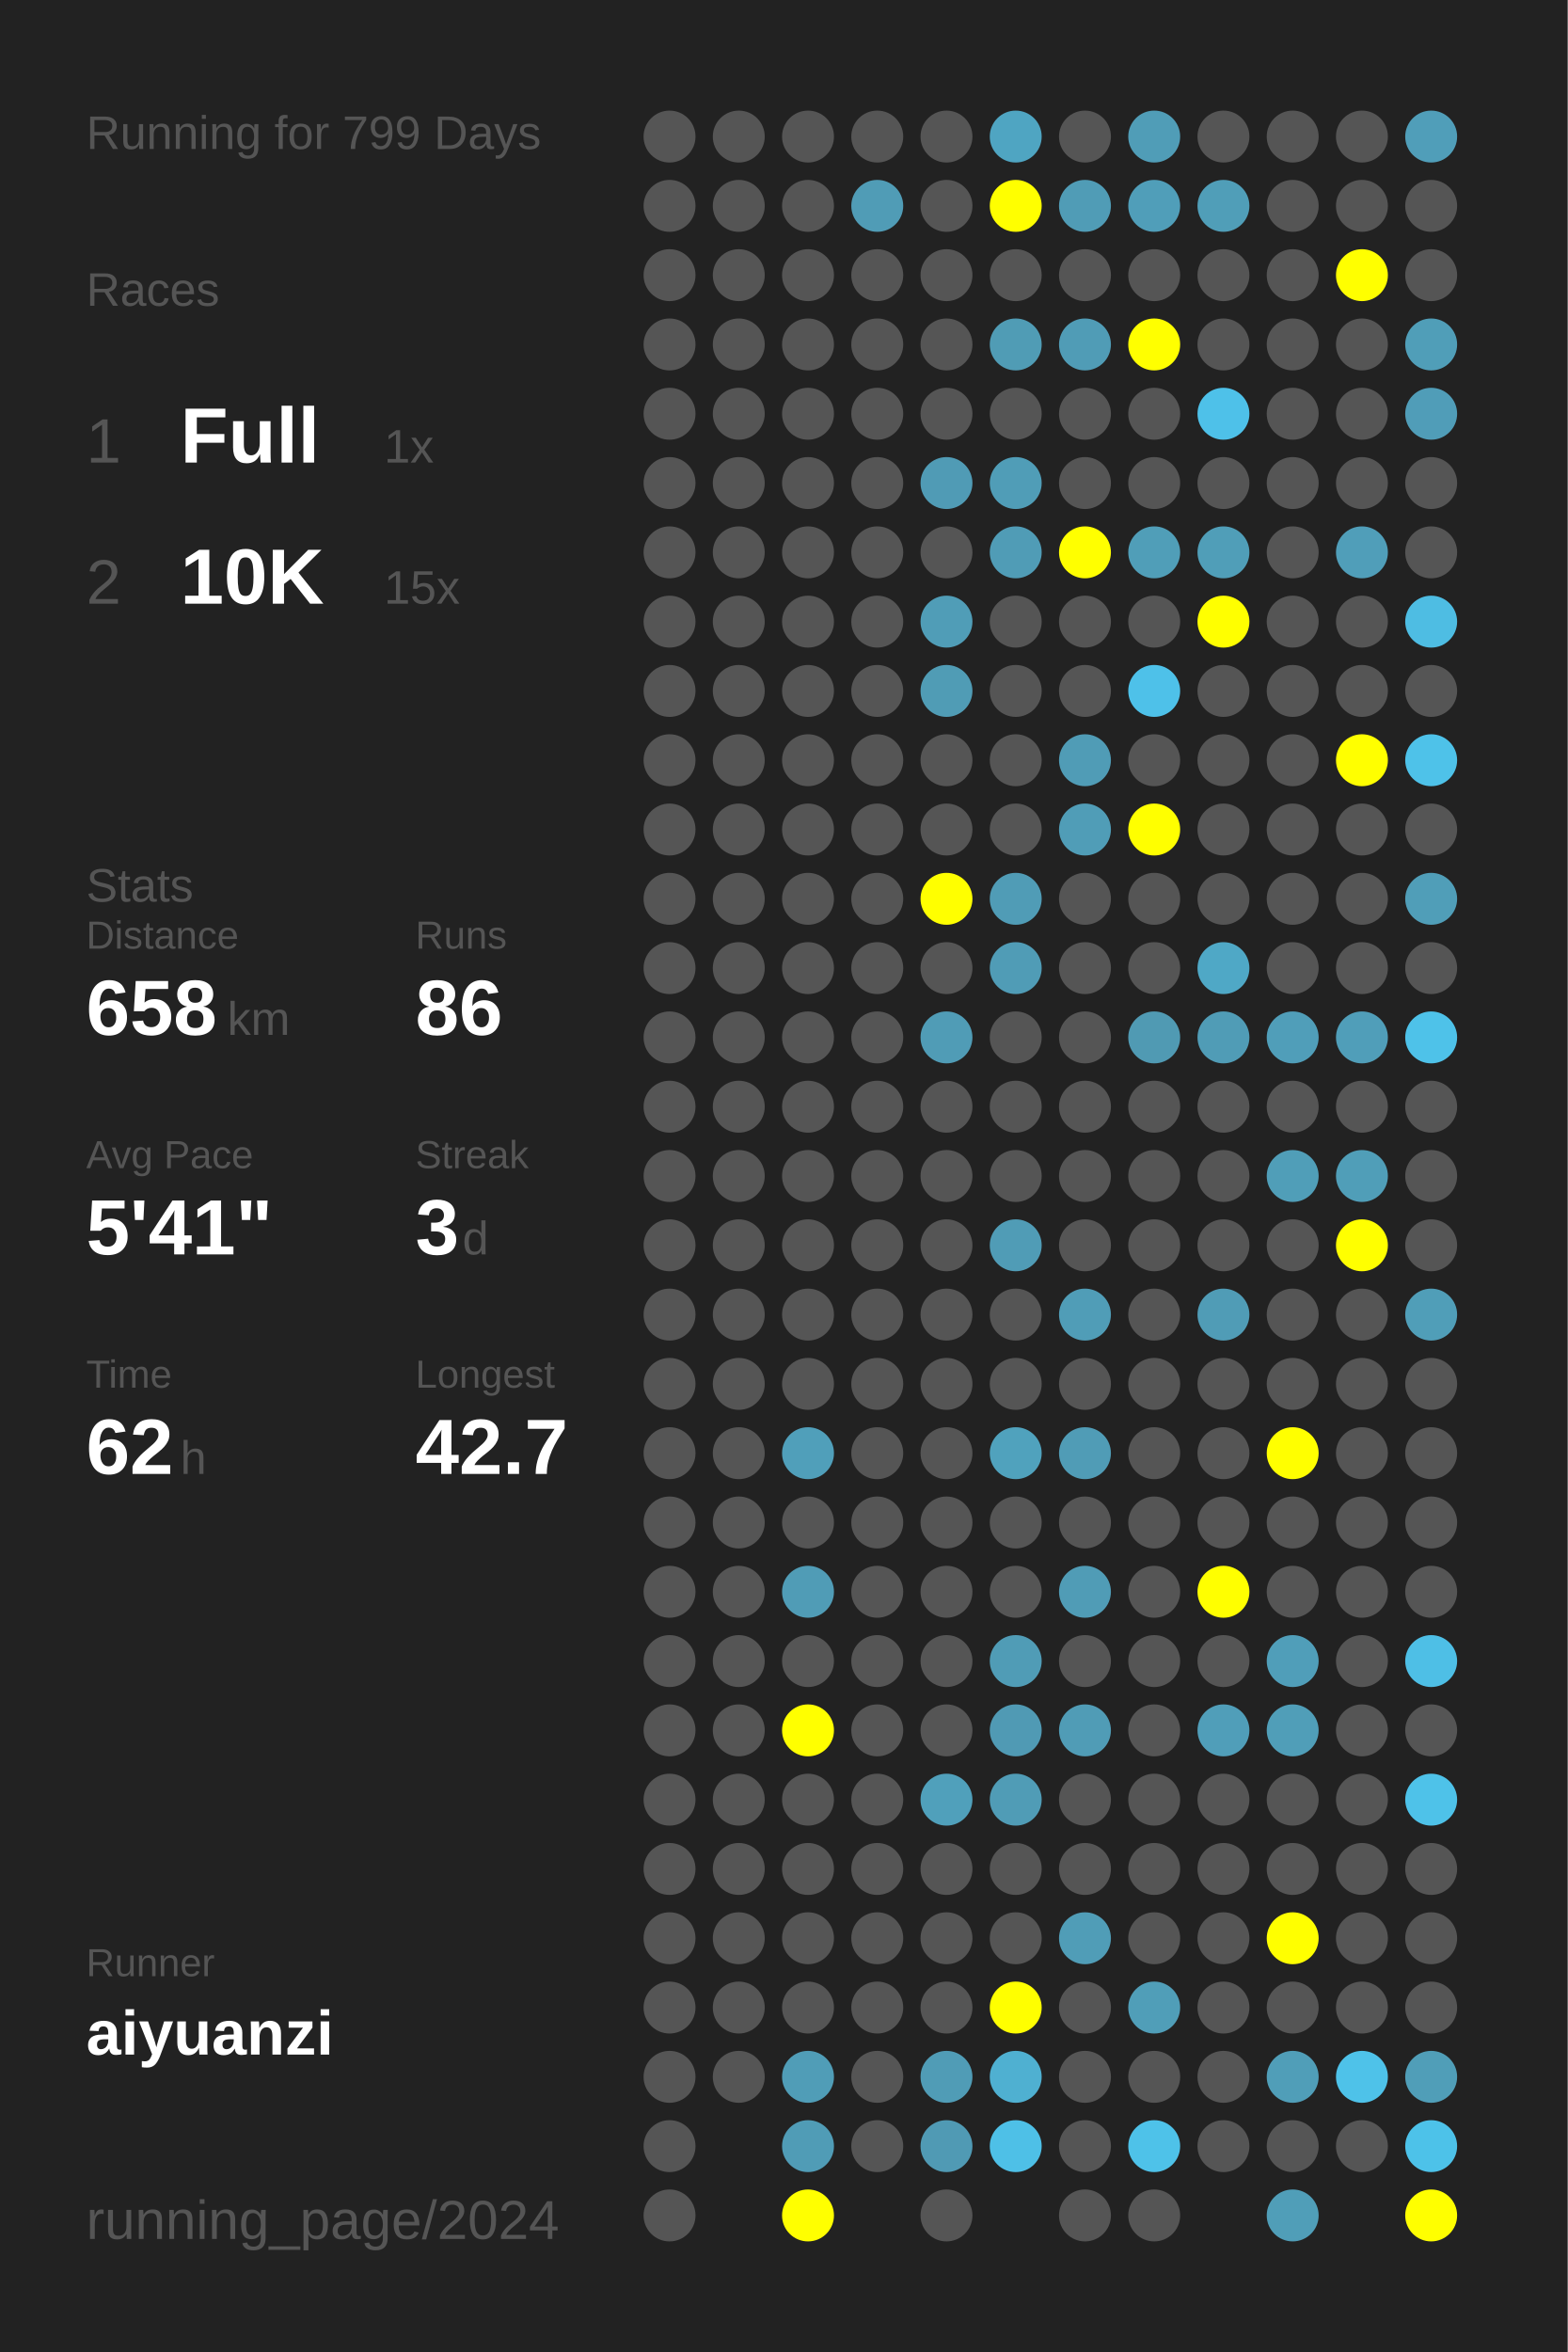
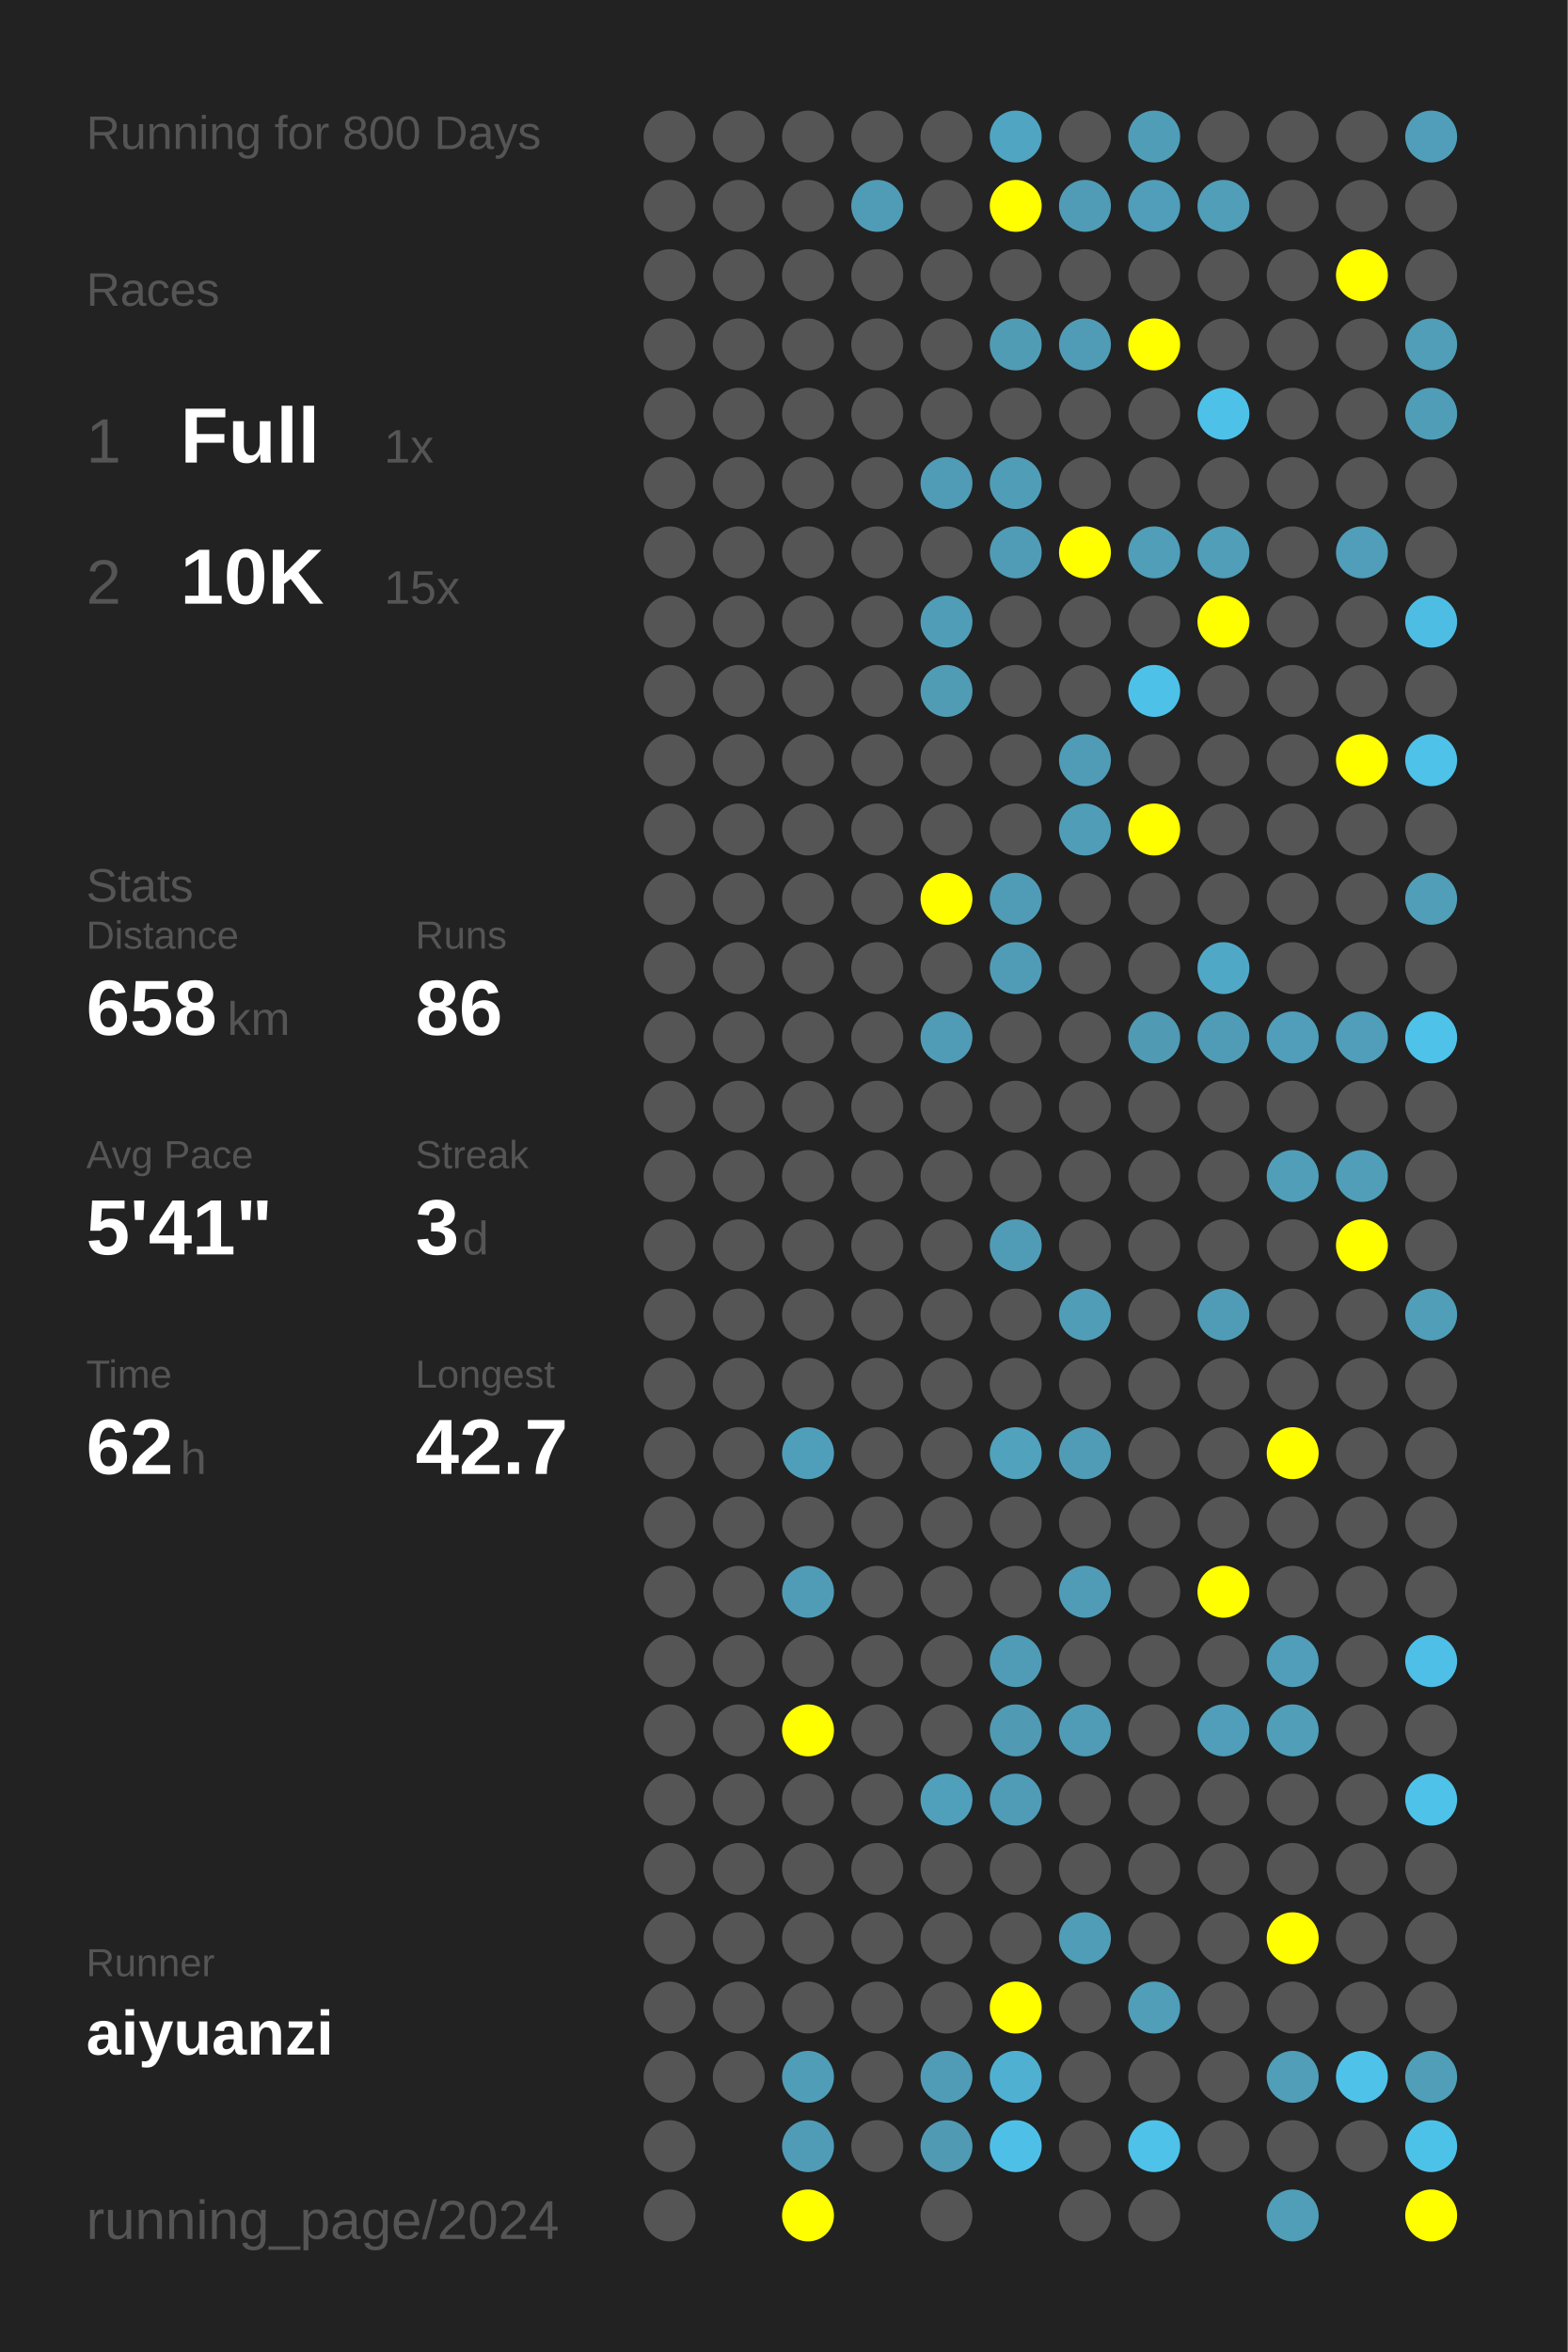
<svg xmlns="http://www.w3.org/2000/svg" baseProfile="full" height="300mm" version="1.1" viewBox="0,0,200,300" width="200mm">
  <defs />
  <rect fill="#222222" height="300" width="200" x="0" y="0" />
-   <text fill="#555555" style="font-size:6px; font-family:Arial;" x="11" y="19">Running for 799 Days</text>
+   <text fill="#555555" style="font-size:6px; font-family:Arial;" x="11" y="19">Running for 800 Days</text>
  <text fill="#555555" style="font-size:6px; font-family:Arial;" x="11" y="39">Races</text>
  <text fill="#555555" style="font-size:8px; font-family:Arial;" x="11" y="59">1</text>
  <text fill="#FFFFFF" style="font-size:10px; font-family:Arial; font-weight:bold;" x="23" y="59">Full</text>
  <text fill="#555555" style="font-size:6px; font-family:Arial;" x="49" y="59">1x</text>
  <text fill="#555555" style="font-size:8px; font-family:Arial;" x="11" y="77">2</text>
  <text fill="#FFFFFF" style="font-size:10px; font-family:Arial; font-weight:bold;" x="23" y="77">10K</text>
  <text fill="#555555" style="font-size:6px; font-family:Arial;" x="49" y="77">15x</text>
  <text fill="#555555" style="font-size:6px; font-family:Arial;" x="11" y="115">Stats</text>
  <text fill="#555555" style="font-size:5px; font-family:Arial;" x="11" y="121">Distance</text>
  <text fill="#FFFFFF" style="font-size:10px; font-family:Arial; font-weight:bold;" x="11" y="132">658</text>
  <text fill="#555555" style="font-size:6px; font-family:Arial;" x="29" y="132">km</text>
  <text fill="#555555" style="font-size:5px; font-family:Arial;" x="53" y="121">Runs</text>
  <text fill="#FFFFFF" style="font-size:10px; font-family:Arial; font-weight:bold;" x="53" y="132">86</text>
  <text fill="#555555" style="font-size:5px; font-family:Arial;" x="11" y="149">Avg Pace</text>
  <text fill="#FFFFFF" style="font-size:10px; font-family:Arial; font-weight:bold;" x="11" y="160">5'41"</text>
  <text fill="#555555" style="font-size:5px; font-family:Arial;" x="53" y="149">Streak</text>
  <text fill="#FFFFFF" style="font-size:10px; font-family:Arial; font-weight:bold;" x="53" y="160">3</text>
  <text fill="#555555" style="font-size:6px; font-family:Arial;" x="59" y="160">d</text>
  <text fill="#555555" style="font-size:5px; font-family:Arial;" x="11" y="177">Time</text>
  <text fill="#FFFFFF" style="font-size:10px; font-family:Arial; font-weight:bold;" x="11" y="188">62</text>
  <text fill="#555555" style="font-size:6px; font-family:Arial;" x="23" y="188">h</text>
  <text fill="#555555" style="font-size:5px; font-family:Arial;" x="53" y="177">Longest</text>
  <text fill="#FFFFFF" style="font-size:10px; font-family:Arial; font-weight:bold;" x="53" y="188">42.7</text>
  <text fill="#555555" style="font-size:5px; font-family:Arial;" x="11" y="252.065">Runner</text>
  <text fill="#FFFFFF" style="font-size:8px; font-family:Arial; font-weight:bold;" x="11" y="262.065">aiyuanzi</text>
  <text fill="#555555" style="font-size:7px; font-family:Arial;" x="11" y="285.581">running_page/2024</text>
  <circle cx="85.417" cy="17.419" fill="#555555" r="3.312" />
  <circle cx="85.417" cy="26.258" fill="#555555" r="3.312" />
  <circle cx="85.417" cy="35.097" fill="#555555" r="3.312" />
  <circle cx="85.417" cy="43.935" fill="#555555" r="3.312" />
  <circle cx="85.417" cy="52.774" fill="#555555" r="3.312" />
  <circle cx="85.417" cy="61.613" fill="#555555" r="3.312" />
  <circle cx="85.417" cy="70.452" fill="#555555" r="3.312" />
  <circle cx="85.417" cy="79.29" fill="#555555" r="3.312" />
  <circle cx="85.417" cy="88.129" fill="#555555" r="3.312" />
  <circle cx="85.417" cy="96.968" fill="#555555" r="3.312" />
  <circle cx="85.417" cy="105.806" fill="#555555" r="3.312" />
  <circle cx="85.417" cy="114.645" fill="#555555" r="3.312" />
  <circle cx="85.417" cy="123.484" fill="#555555" r="3.312" />
  <circle cx="85.417" cy="132.323" fill="#555555" r="3.312" />
  <circle cx="85.417" cy="141.161" fill="#555555" r="3.312" />
  <circle cx="85.417" cy="150" fill="#555555" r="3.312" />
  <circle cx="85.417" cy="158.839" fill="#555555" r="3.312" />
  <circle cx="85.417" cy="167.677" fill="#555555" r="3.312" />
  <circle cx="85.417" cy="176.516" fill="#555555" r="3.312" />
  <circle cx="85.417" cy="185.355" fill="#555555" r="3.312" />
  <circle cx="85.417" cy="194.194" fill="#555555" r="3.312" />
  <circle cx="85.417" cy="203.032" fill="#555555" r="3.312" />
  <circle cx="85.417" cy="211.871" fill="#555555" r="3.312" />
  <circle cx="85.417" cy="220.71" fill="#555555" r="3.312" />
  <circle cx="85.417" cy="229.548" fill="#555555" r="3.312" />
  <circle cx="85.417" cy="238.387" fill="#555555" r="3.312" />
  <circle cx="85.417" cy="247.226" fill="#555555" r="3.312" />
  <circle cx="85.417" cy="256.065" fill="#555555" r="3.312" />
  <circle cx="85.417" cy="264.903" fill="#555555" r="3.312" />
  <circle cx="85.417" cy="273.742" fill="#555555" r="3.312" />
  <circle cx="85.417" cy="282.581" fill="#555555" r="3.312" />
  <circle cx="94.25" cy="17.419" fill="#555555" r="3.312" />
  <circle cx="94.25" cy="26.258" fill="#555555" r="3.312" />
  <circle cx="94.25" cy="35.097" fill="#555555" r="3.312" />
  <circle cx="94.25" cy="43.935" fill="#555555" r="3.312" />
  <circle cx="94.25" cy="52.774" fill="#555555" r="3.312" />
  <circle cx="94.25" cy="61.613" fill="#555555" r="3.312" />
  <circle cx="94.25" cy="70.452" fill="#555555" r="3.312" />
  <circle cx="94.25" cy="79.29" fill="#555555" r="3.312" />
  <circle cx="94.25" cy="88.129" fill="#555555" r="3.312" />
  <circle cx="94.25" cy="96.968" fill="#555555" r="3.312" />
  <circle cx="94.25" cy="105.806" fill="#555555" r="3.312" />
  <circle cx="94.25" cy="114.645" fill="#555555" r="3.312" />
  <circle cx="94.25" cy="123.484" fill="#555555" r="3.312" />
  <circle cx="94.25" cy="132.323" fill="#555555" r="3.312" />
  <circle cx="94.25" cy="141.161" fill="#555555" r="3.312" />
  <circle cx="94.25" cy="150" fill="#555555" r="3.312" />
  <circle cx="94.25" cy="158.839" fill="#555555" r="3.312" />
  <circle cx="94.25" cy="167.677" fill="#555555" r="3.312" />
  <circle cx="94.25" cy="176.516" fill="#555555" r="3.312" />
  <circle cx="94.25" cy="185.355" fill="#555555" r="3.312" />
  <circle cx="94.25" cy="194.194" fill="#555555" r="3.312" />
  <circle cx="94.25" cy="203.032" fill="#555555" r="3.312" />
  <circle cx="94.25" cy="211.871" fill="#555555" r="3.312" />
  <circle cx="94.25" cy="220.71" fill="#555555" r="3.312" />
  <circle cx="94.25" cy="229.548" fill="#555555" r="3.312" />
  <circle cx="94.25" cy="238.387" fill="#555555" r="3.312" />
  <circle cx="94.25" cy="247.226" fill="#555555" r="3.312" />
  <circle cx="94.25" cy="256.065" fill="#555555" r="3.312" />
  <circle cx="94.25" cy="264.903" fill="#555555" r="3.312" />
  <circle cx="103.083" cy="17.419" fill="#555555" r="3.312" />
  <circle cx="103.083" cy="26.258" fill="#555555" r="3.312" />
  <circle cx="103.083" cy="35.097" fill="#555555" r="3.312" />
  <circle cx="103.083" cy="43.935" fill="#555555" r="3.312" />
  <circle cx="103.083" cy="52.774" fill="#555555" r="3.312" />
  <circle cx="103.083" cy="61.613" fill="#555555" r="3.312" />
  <circle cx="103.083" cy="70.452" fill="#555555" r="3.312" />
  <circle cx="103.083" cy="79.29" fill="#555555" r="3.312" />
  <circle cx="103.083" cy="88.129" fill="#555555" r="3.312" />
  <circle cx="103.083" cy="96.968" fill="#555555" r="3.312" />
  <circle cx="103.083" cy="105.806" fill="#555555" r="3.312" />
  <circle cx="103.083" cy="114.645" fill="#555555" r="3.312" />
  <circle cx="103.083" cy="123.484" fill="#555555" r="3.312" />
  <circle cx="103.083" cy="132.323" fill="#555555" r="3.312" />
  <circle cx="103.083" cy="141.161" fill="#555555" r="3.312" />
  <circle cx="103.083" cy="150" fill="#555555" r="3.312" />
  <circle cx="103.083" cy="158.839" fill="#555555" r="3.312" />
  <circle cx="103.083" cy="167.677" fill="#555555" r="3.312" />
  <circle cx="103.083" cy="176.516" fill="#555555" r="3.312" />
  <circle cx="103.083" cy="185.355" fill="#509fba" r="3.312" />
  <circle cx="103.083" cy="194.194" fill="#555555" r="3.312" />
  <circle cx="103.083" cy="203.032" fill="#509cb6" r="3.312" />
  <circle cx="103.083" cy="211.871" fill="#555555" r="3.312" />
  <circle cx="103.083" cy="220.71" fill="#FFFF00" r="3.312" />
  <circle cx="103.083" cy="229.548" fill="#555555" r="3.312" />
  <circle cx="103.083" cy="238.387" fill="#555555" r="3.312" />
  <circle cx="103.083" cy="247.226" fill="#555555" r="3.312" />
  <circle cx="103.083" cy="256.065" fill="#555555" r="3.312" />
  <circle cx="103.083" cy="264.903" fill="#509db7" r="3.312" />
  <circle cx="103.083" cy="273.742" fill="#509cb6" r="3.312" />
  <circle cx="103.083" cy="282.581" fill="#FFFF00" r="3.312" />
  <circle cx="111.917" cy="17.419" fill="#555555" r="3.312" />
  <circle cx="111.917" cy="26.258" fill="#509cb6" r="3.312" />
  <circle cx="111.917" cy="35.097" fill="#555555" r="3.312" />
  <circle cx="111.917" cy="43.935" fill="#555555" r="3.312" />
  <circle cx="111.917" cy="52.774" fill="#555555" r="3.312" />
  <circle cx="111.917" cy="61.613" fill="#555555" r="3.312" />
  <circle cx="111.917" cy="70.452" fill="#555555" r="3.312" />
  <circle cx="111.917" cy="79.29" fill="#555555" r="3.312" />
  <circle cx="111.917" cy="88.129" fill="#555555" r="3.312" />
  <circle cx="111.917" cy="96.968" fill="#555555" r="3.312" />
  <circle cx="111.917" cy="105.806" fill="#555555" r="3.312" />
  <circle cx="111.917" cy="114.645" fill="#555555" r="3.312" />
  <circle cx="111.917" cy="123.484" fill="#555555" r="3.312" />
  <circle cx="111.917" cy="132.323" fill="#555555" r="3.312" />
  <circle cx="111.917" cy="141.161" fill="#555555" r="3.312" />
  <circle cx="111.917" cy="150" fill="#555555" r="3.312" />
  <circle cx="111.917" cy="158.839" fill="#555555" r="3.312" />
  <circle cx="111.917" cy="167.677" fill="#555555" r="3.312" />
  <circle cx="111.917" cy="176.516" fill="#555555" r="3.312" />
  <circle cx="111.917" cy="185.355" fill="#555555" r="3.312" />
  <circle cx="111.917" cy="194.194" fill="#555555" r="3.312" />
  <circle cx="111.917" cy="203.032" fill="#555555" r="3.312" />
  <circle cx="111.917" cy="211.871" fill="#555555" r="3.312" />
  <circle cx="111.917" cy="220.71" fill="#555555" r="3.312" />
  <circle cx="111.917" cy="229.548" fill="#555555" r="3.312" />
  <circle cx="111.917" cy="238.387" fill="#555555" r="3.312" />
  <circle cx="111.917" cy="247.226" fill="#555555" r="3.312" />
  <circle cx="111.917" cy="256.065" fill="#555555" r="3.312" />
  <circle cx="111.917" cy="264.903" fill="#555555" r="3.312" />
  <circle cx="111.917" cy="273.742" fill="#555555" r="3.312" />
  <circle cx="120.75" cy="17.419" fill="#555555" r="3.312" />
  <circle cx="120.75" cy="26.258" fill="#555555" r="3.312" />
  <circle cx="120.75" cy="35.097" fill="#555555" r="3.312" />
  <circle cx="120.75" cy="43.935" fill="#555555" r="3.312" />
  <circle cx="120.75" cy="52.774" fill="#555555" r="3.312" />
  <circle cx="120.75" cy="61.613" fill="#509bb5" r="3.312" />
  <circle cx="120.75" cy="70.452" fill="#555555" r="3.312" />
  <circle cx="120.75" cy="79.29" fill="#509db7" r="3.312" />
  <circle cx="120.75" cy="88.129" fill="#509cb5" r="3.312" />
  <circle cx="120.75" cy="96.968" fill="#555555" r="3.312" />
  <circle cx="120.75" cy="105.806" fill="#555555" r="3.312" />
  <circle cx="120.75" cy="114.645" fill="#FFFF00" r="3.312" />
  <circle cx="120.75" cy="123.484" fill="#555555" r="3.312" />
  <circle cx="120.75" cy="132.323" fill="#509cb6" r="3.312" />
  <circle cx="120.75" cy="141.161" fill="#555555" r="3.312" />
  <circle cx="120.75" cy="150" fill="#555555" r="3.312" />
  <circle cx="120.75" cy="158.839" fill="#555555" r="3.312" />
  <circle cx="120.75" cy="167.677" fill="#555555" r="3.312" />
  <circle cx="120.75" cy="176.516" fill="#555555" r="3.312" />
  <circle cx="120.75" cy="185.355" fill="#555555" r="3.312" />
  <circle cx="120.75" cy="194.194" fill="#555555" r="3.312" />
  <circle cx="120.75" cy="203.032" fill="#555555" r="3.312" />
  <circle cx="120.75" cy="211.871" fill="#555555" r="3.312" />
  <circle cx="120.75" cy="220.71" fill="#555555" r="3.312" />
  <circle cx="120.75" cy="229.548" fill="#50a0bb" r="3.312" />
  <circle cx="120.75" cy="238.387" fill="#555555" r="3.312" />
  <circle cx="120.75" cy="247.226" fill="#555555" r="3.312" />
  <circle cx="120.75" cy="256.065" fill="#555555" r="3.312" />
  <circle cx="120.75" cy="264.903" fill="#509cb6" r="3.312" />
  <circle cx="120.75" cy="273.742" fill="#509ab4" r="3.312" />
  <circle cx="120.75" cy="282.581" fill="#555555" r="3.312" />
  <circle cx="129.583" cy="17.419" fill="#4fa5c2" r="3.312" />
  <circle cx="129.583" cy="26.258" fill="#FFFF00" r="3.312" />
  <circle cx="129.583" cy="35.097" fill="#555555" r="3.312" />
  <circle cx="129.583" cy="43.935" fill="#509cb5" r="3.312" />
  <circle cx="129.583" cy="52.774" fill="#555555" r="3.312" />
  <circle cx="129.583" cy="61.613" fill="#509db7" r="3.312" />
  <circle cx="129.583" cy="70.452" fill="#509cb6" r="3.312" />
  <circle cx="129.583" cy="79.29" fill="#555555" r="3.312" />
  <circle cx="129.583" cy="88.129" fill="#555555" r="3.312" />
  <circle cx="129.583" cy="96.968" fill="#555555" r="3.312" />
  <circle cx="129.583" cy="105.806" fill="#555555" r="3.312" />
  <circle cx="129.583" cy="114.645" fill="#509cb6" r="3.312" />
  <circle cx="129.583" cy="123.484" fill="#509cb6" r="3.312" />
  <circle cx="129.583" cy="132.323" fill="#555555" r="3.312" />
  <circle cx="129.583" cy="141.161" fill="#555555" r="3.312" />
  <circle cx="129.583" cy="150" fill="#555555" r="3.312" />
  <circle cx="129.583" cy="158.839" fill="#509cb6" r="3.312" />
  <circle cx="129.583" cy="167.677" fill="#555555" r="3.312" />
  <circle cx="129.583" cy="176.516" fill="#555555" r="3.312" />
  <circle cx="129.583" cy="185.355" fill="#50a2bd" r="3.312" />
  <circle cx="129.583" cy="194.194" fill="#555555" r="3.312" />
  <circle cx="129.583" cy="203.032" fill="#555555" r="3.312" />
  <circle cx="129.583" cy="211.871" fill="#509cb6" r="3.312" />
  <circle cx="129.583" cy="220.71" fill="#509ab4" r="3.312" />
  <circle cx="129.583" cy="229.548" fill="#509cb6" r="3.312" />
  <circle cx="129.583" cy="238.387" fill="#555555" r="3.312" />
  <circle cx="129.583" cy="247.226" fill="#555555" r="3.312" />
  <circle cx="129.583" cy="256.065" fill="#FFFF00" r="3.312" />
  <circle cx="129.583" cy="264.903" fill="#4fb0d1" r="3.312" />
  <circle cx="129.583" cy="273.742" fill="#4ec0e7" r="3.312" />
  <circle cx="138.417" cy="17.419" fill="#555555" r="3.312" />
  <circle cx="138.417" cy="26.258" fill="#509cb6" r="3.312" />
  <circle cx="138.417" cy="35.097" fill="#555555" r="3.312" />
  <circle cx="138.417" cy="43.935" fill="#509cb6" r="3.312" />
  <circle cx="138.417" cy="52.774" fill="#555555" r="3.312" />
  <circle cx="138.417" cy="61.613" fill="#555555" r="3.312" />
  <circle cx="138.417" cy="70.452" fill="#FFFF00" r="3.312" />
  <circle cx="138.417" cy="79.29" fill="#555555" r="3.312" />
  <circle cx="138.417" cy="88.129" fill="#555555" r="3.312" />
  <circle cx="138.417" cy="96.968" fill="#509cb6" r="3.312" />
  <circle cx="138.417" cy="105.806" fill="#509db7" r="3.312" />
  <circle cx="138.417" cy="114.645" fill="#555555" r="3.312" />
  <circle cx="138.417" cy="123.484" fill="#555555" r="3.312" />
  <circle cx="138.417" cy="132.323" fill="#555555" r="3.312" />
  <circle cx="138.417" cy="141.161" fill="#555555" r="3.312" />
  <circle cx="138.417" cy="150" fill="#555555" r="3.312" />
  <circle cx="138.417" cy="158.839" fill="#555555" r="3.312" />
  <circle cx="138.417" cy="167.677" fill="#509db7" r="3.312" />
  <circle cx="138.417" cy="176.516" fill="#555555" r="3.312" />
  <circle cx="138.417" cy="185.355" fill="#509cb6" r="3.312" />
  <circle cx="138.417" cy="194.194" fill="#555555" r="3.312" />
  <circle cx="138.417" cy="203.032" fill="#509cb6" r="3.312" />
  <circle cx="138.417" cy="211.871" fill="#555555" r="3.312" />
  <circle cx="138.417" cy="220.71" fill="#509cb6" r="3.312" />
  <circle cx="138.417" cy="229.548" fill="#555555" r="3.312" />
  <circle cx="138.417" cy="238.387" fill="#555555" r="3.312" />
  <circle cx="138.417" cy="247.226" fill="#509db7" r="3.312" />
  <circle cx="138.417" cy="256.065" fill="#555555" r="3.312" />
  <circle cx="138.417" cy="264.903" fill="#555555" r="3.312" />
  <circle cx="138.417" cy="273.742" fill="#555555" r="3.312" />
  <circle cx="138.417" cy="282.581" fill="#555555" r="3.312" />
  <circle cx="147.25" cy="17.419" fill="#509db7" r="3.312" />
  <circle cx="147.25" cy="26.258" fill="#509eb9" r="3.312" />
  <circle cx="147.25" cy="35.097" fill="#555555" r="3.312" />
  <circle cx="147.25" cy="43.935" fill="#FFFF00" r="3.312" />
  <circle cx="147.25" cy="52.774" fill="#555555" r="3.312" />
  <circle cx="147.25" cy="61.613" fill="#555555" r="3.312" />
  <circle cx="147.25" cy="70.452" fill="#509eb8" r="3.312" />
  <circle cx="147.25" cy="79.29" fill="#555555" r="3.312" />
  <circle cx="147.25" cy="88.129" fill="#4ec1e9" r="3.312" />
  <circle cx="147.25" cy="96.968" fill="#555555" r="3.312" />
  <circle cx="147.25" cy="105.806" fill="#FFFF00" r="3.312" />
  <circle cx="147.25" cy="114.645" fill="#555555" r="3.312" />
  <circle cx="147.25" cy="123.484" fill="#555555" r="3.312" />
  <circle cx="147.25" cy="132.323" fill="#509ab3" r="3.312" />
  <circle cx="147.25" cy="141.161" fill="#555555" r="3.312" />
  <circle cx="147.25" cy="150" fill="#555555" r="3.312" />
  <circle cx="147.25" cy="158.839" fill="#555555" r="3.312" />
  <circle cx="147.25" cy="167.677" fill="#555555" r="3.312" />
  <circle cx="147.25" cy="176.516" fill="#555555" r="3.312" />
  <circle cx="147.25" cy="185.355" fill="#555555" r="3.312" />
  <circle cx="147.25" cy="194.194" fill="#555555" r="3.312" />
  <circle cx="147.25" cy="203.032" fill="#555555" r="3.312" />
  <circle cx="147.25" cy="211.871" fill="#555555" r="3.312" />
  <circle cx="147.25" cy="220.71" fill="#555555" r="3.312" />
  <circle cx="147.25" cy="229.548" fill="#555555" r="3.312" />
  <circle cx="147.25" cy="238.387" fill="#555555" r="3.312" />
  <circle cx="147.25" cy="247.226" fill="#555555" r="3.312" />
  <circle cx="147.25" cy="256.065" fill="#509eb8" r="3.312" />
  <circle cx="147.25" cy="264.903" fill="#555555" r="3.312" />
  <circle cx="147.25" cy="273.742" fill="#4ec2e9" r="3.312" />
  <circle cx="147.25" cy="282.581" fill="#555555" r="3.312" />
  <circle cx="156.083" cy="17.419" fill="#555555" r="3.312" />
  <circle cx="156.083" cy="26.258" fill="#509eb8" r="3.312" />
  <circle cx="156.083" cy="35.097" fill="#555555" r="3.312" />
  <circle cx="156.083" cy="43.935" fill="#555555" r="3.312" />
  <circle cx="156.083" cy="52.774" fill="#4ec1e9" r="3.312" />
  <circle cx="156.083" cy="61.613" fill="#555555" r="3.312" />
  <circle cx="156.083" cy="70.452" fill="#509eb8" r="3.312" />
  <circle cx="156.083" cy="79.29" fill="#FFFF00" r="3.312" />
  <circle cx="156.083" cy="88.129" fill="#555555" r="3.312" />
  <circle cx="156.083" cy="96.968" fill="#555555" r="3.312" />
  <circle cx="156.083" cy="105.806" fill="#555555" r="3.312" />
  <circle cx="156.083" cy="114.645" fill="#555555" r="3.312" />
  <circle cx="156.083" cy="123.484" fill="#4fa8c6" r="3.312" />
  <circle cx="156.083" cy="132.323" fill="#509cb6" r="3.312" />
  <circle cx="156.083" cy="141.161" fill="#555555" r="3.312" />
  <circle cx="156.083" cy="150" fill="#555555" r="3.312" />
  <circle cx="156.083" cy="158.839" fill="#555555" r="3.312" />
  <circle cx="156.083" cy="167.677" fill="#509cb6" r="3.312" />
  <circle cx="156.083" cy="176.516" fill="#555555" r="3.312" />
  <circle cx="156.083" cy="185.355" fill="#555555" r="3.312" />
  <circle cx="156.083" cy="194.194" fill="#555555" r="3.312" />
  <circle cx="156.083" cy="203.032" fill="#FFFF00" r="3.312" />
  <circle cx="156.083" cy="211.871" fill="#555555" r="3.312" />
  <circle cx="156.083" cy="220.71" fill="#509eb9" r="3.312" />
  <circle cx="156.083" cy="229.548" fill="#555555" r="3.312" />
  <circle cx="156.083" cy="238.387" fill="#555555" r="3.312" />
  <circle cx="156.083" cy="247.226" fill="#555555" r="3.312" />
  <circle cx="156.083" cy="256.065" fill="#555555" r="3.312" />
  <circle cx="156.083" cy="264.903" fill="#555555" r="3.312" />
  <circle cx="156.083" cy="273.742" fill="#555555" r="3.312" />
  <circle cx="164.917" cy="17.419" fill="#555555" r="3.312" />
  <circle cx="164.917" cy="26.258" fill="#555555" r="3.312" />
  <circle cx="164.917" cy="35.097" fill="#555555" r="3.312" />
  <circle cx="164.917" cy="43.935" fill="#555555" r="3.312" />
  <circle cx="164.917" cy="52.774" fill="#555555" r="3.312" />
  <circle cx="164.917" cy="61.613" fill="#555555" r="3.312" />
  <circle cx="164.917" cy="70.452" fill="#555555" r="3.312" />
  <circle cx="164.917" cy="79.29" fill="#555555" r="3.312" />
  <circle cx="164.917" cy="88.129" fill="#555555" r="3.312" />
  <circle cx="164.917" cy="96.968" fill="#555555" r="3.312" />
  <circle cx="164.917" cy="105.806" fill="#555555" r="3.312" />
  <circle cx="164.917" cy="114.645" fill="#555555" r="3.312" />
  <circle cx="164.917" cy="123.484" fill="#555555" r="3.312" />
  <circle cx="164.917" cy="132.323" fill="#509eb9" r="3.312" />
  <circle cx="164.917" cy="141.161" fill="#555555" r="3.312" />
  <circle cx="164.917" cy="150" fill="#509eb8" r="3.312" />
  <circle cx="164.917" cy="158.839" fill="#555555" r="3.312" />
  <circle cx="164.917" cy="167.677" fill="#555555" r="3.312" />
  <circle cx="164.917" cy="176.516" fill="#555555" r="3.312" />
  <circle cx="164.917" cy="185.355" fill="#FFFF00" r="3.312" />
  <circle cx="164.917" cy="194.194" fill="#555555" r="3.312" />
  <circle cx="164.917" cy="203.032" fill="#555555" r="3.312" />
  <circle cx="164.917" cy="211.871" fill="#509eb9" r="3.312" />
  <circle cx="164.917" cy="220.71" fill="#509eb8" r="3.312" />
  <circle cx="164.917" cy="229.548" fill="#555555" r="3.312" />
  <circle cx="164.917" cy="238.387" fill="#555555" r="3.312" />
  <circle cx="164.917" cy="247.226" fill="#FFFF00" r="3.312" />
  <circle cx="164.917" cy="256.065" fill="#555555" r="3.312" />
  <circle cx="164.917" cy="264.903" fill="#509eb8" r="3.312" />
  <circle cx="164.917" cy="273.742" fill="#555555" r="3.312" />
  <circle cx="164.917" cy="282.581" fill="#509eb8" r="3.312" />
  <circle cx="173.75" cy="17.419" fill="#555555" r="3.312" />
  <circle cx="173.75" cy="26.258" fill="#555555" r="3.312" />
  <circle cx="173.75" cy="35.097" fill="#FFFF00" r="3.312" />
  <circle cx="173.75" cy="43.935" fill="#555555" r="3.312" />
  <circle cx="173.75" cy="52.774" fill="#555555" r="3.312" />
  <circle cx="173.75" cy="61.613" fill="#555555" r="3.312" />
  <circle cx="173.75" cy="70.452" fill="#509eb9" r="3.312" />
  <circle cx="173.75" cy="79.29" fill="#555555" r="3.312" />
  <circle cx="173.75" cy="88.129" fill="#555555" r="3.312" />
  <circle cx="173.75" cy="96.968" fill="#FFFF00" r="3.312" />
  <circle cx="173.75" cy="105.806" fill="#555555" r="3.312" />
  <circle cx="173.75" cy="114.645" fill="#555555" r="3.312" />
  <circle cx="173.75" cy="123.484" fill="#555555" r="3.312" />
  <circle cx="173.75" cy="132.323" fill="#509eb9" r="3.312" />
  <circle cx="173.75" cy="141.161" fill="#555555" r="3.312" />
  <circle cx="173.75" cy="150" fill="#509eb8" r="3.312" />
  <circle cx="173.75" cy="158.839" fill="#FFFF00" r="3.312" />
  <circle cx="173.75" cy="167.677" fill="#555555" r="3.312" />
  <circle cx="173.75" cy="176.516" fill="#555555" r="3.312" />
  <circle cx="173.75" cy="185.355" fill="#555555" r="3.312" />
  <circle cx="173.75" cy="194.194" fill="#555555" r="3.312" />
  <circle cx="173.75" cy="203.032" fill="#555555" r="3.312" />
  <circle cx="173.75" cy="211.871" fill="#555555" r="3.312" />
  <circle cx="173.75" cy="220.71" fill="#555555" r="3.312" />
  <circle cx="173.75" cy="229.548" fill="#555555" r="3.312" />
  <circle cx="173.75" cy="238.387" fill="#555555" r="3.312" />
  <circle cx="173.75" cy="247.226" fill="#555555" r="3.312" />
  <circle cx="173.75" cy="256.065" fill="#555555" r="3.312" />
  <circle cx="173.75" cy="264.903" fill="#4ec2e9" r="3.312" />
  <circle cx="173.75" cy="273.742" fill="#555555" r="3.312" />
  <circle cx="182.583" cy="17.419" fill="#509eb9" r="3.312" />
  <circle cx="182.583" cy="26.258" fill="#555555" r="3.312" />
  <circle cx="182.583" cy="35.097" fill="#555555" r="3.312" />
  <circle cx="182.583" cy="43.935" fill="#509eb8" r="3.312" />
  <circle cx="182.583" cy="52.774" fill="#509db8" r="3.312" />
  <circle cx="182.583" cy="61.613" fill="#555555" r="3.312" />
  <circle cx="182.583" cy="70.452" fill="#555555" r="3.312" />
  <circle cx="182.583" cy="79.29" fill="#4ebde3" r="3.312" />
  <circle cx="182.583" cy="88.129" fill="#555555" r="3.312" />
  <circle cx="182.583" cy="96.968" fill="#4ec2e9" r="3.312" />
  <circle cx="182.583" cy="105.806" fill="#555555" r="3.312" />
  <circle cx="182.583" cy="114.645" fill="#509eb8" r="3.312" />
  <circle cx="182.583" cy="123.484" fill="#555555" r="3.312" />
  <circle cx="182.583" cy="132.323" fill="#4ec2e9" r="3.312" />
  <circle cx="182.583" cy="141.161" fill="#555555" r="3.312" />
  <circle cx="182.583" cy="150" fill="#555555" r="3.312" />
  <circle cx="182.583" cy="158.839" fill="#555555" r="3.312" />
  <circle cx="182.583" cy="167.677" fill="#509eb8" r="3.312" />
  <circle cx="182.583" cy="176.516" fill="#555555" r="3.312" />
  <circle cx="182.583" cy="185.355" fill="#555555" r="3.312" />
  <circle cx="182.583" cy="194.194" fill="#555555" r="3.312" />
  <circle cx="182.583" cy="203.032" fill="#555555" r="3.312" />
  <circle cx="182.583" cy="211.871" fill="#4ebfe6" r="3.312" />
  <circle cx="182.583" cy="220.71" fill="#555555" r="3.312" />
  <circle cx="182.583" cy="229.548" fill="#4ec2e9" r="3.312" />
  <circle cx="182.583" cy="238.387" fill="#555555" r="3.312" />
  <circle cx="182.583" cy="247.226" fill="#555555" r="3.312" />
  <circle cx="182.583" cy="256.065" fill="#555555" r="3.312" />
  <circle cx="182.583" cy="264.903" fill="#509eb8" r="3.312" />
  <circle cx="182.583" cy="273.742" fill="#4dc2e9" r="3.312" />
  <circle cx="182.583" cy="282.581" fill="#FFFF00" r="3.312" />
</svg>
